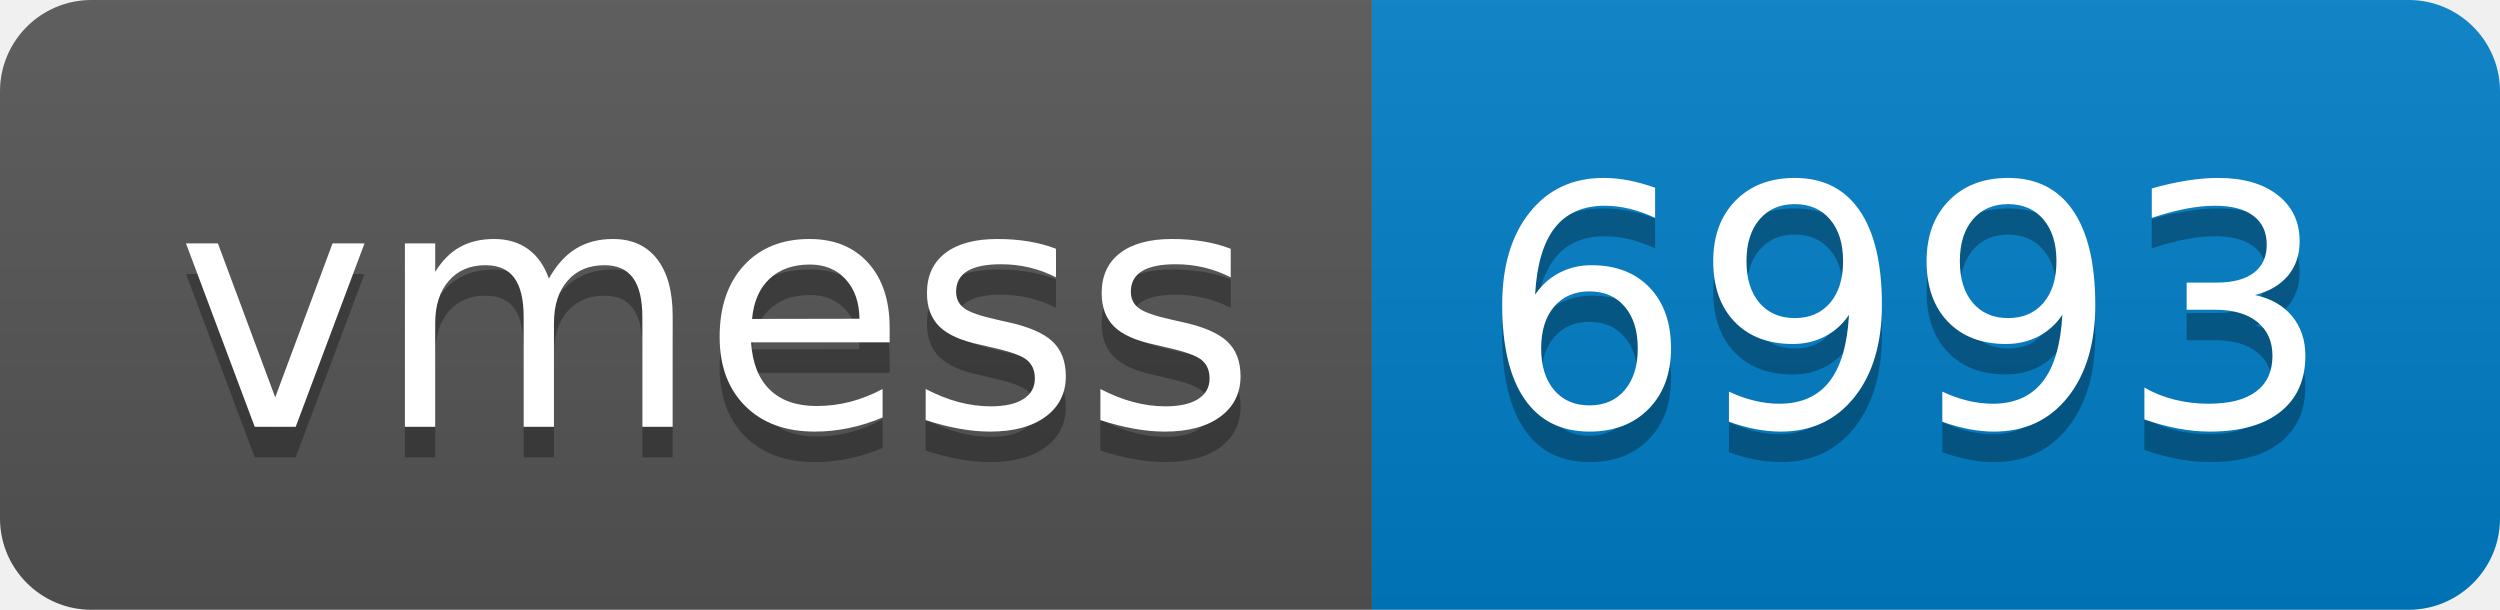
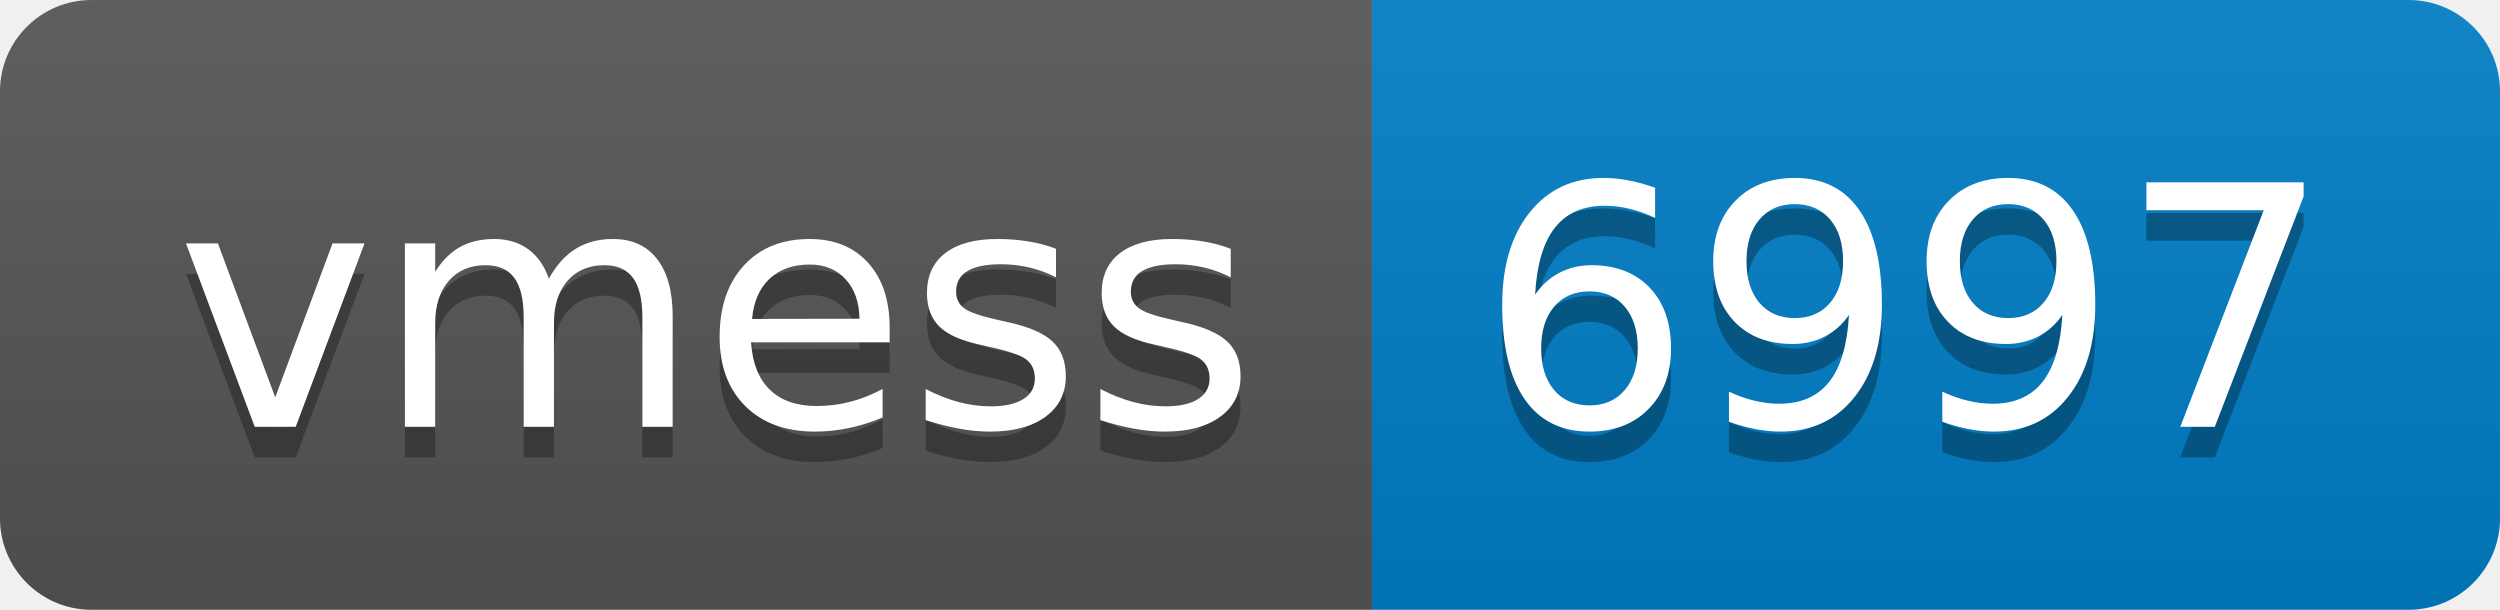
- <svg xmlns="http://www.w3.org/2000/svg" width="82" height="20" role="img" aria-label="vmess: 6993">
+ <svg xmlns="http://www.w3.org/2000/svg" width="82" height="20" role="img" aria-label="vmess: 6997">
  <linearGradient id="s" x2="0" y2="100%">
    <stop offset="0" stop-color="#bbb" stop-opacity=".1" />
    <stop offset="1" stop-opacity=".1" />
  </linearGradient>
  <clipPath id="r">
    <rect width="82" height="20" rx="3" fill="#fff" />
  </clipPath>
  <g clip-path="url(#r)">
    <rect width="45" height="20" fill="#555" />
    <rect x="45" width="37" height="20" fill="#007ec6" />
    <rect width="82" height="20" fill="url(#s)" />
  </g>
  <g fill="#fff" text-anchor="middle" font-family="Verdana,Geneva,DejaVu Sans,sans-serif" text-rendering="geometricPrecision" font-size="110">
    <text aria-hidden="true" x="235" y="150" fill="#010101" fill-opacity=".3" transform="scale(.1)" textLength="350">vmess</text>
    <text x="235" y="140" transform="scale(.1)" fill="#fff" textLength="350">vmess</text>
-     <text aria-hidden="true" x="625" y="150" fill="#010101" fill-opacity=".3" transform="scale(.1)" textLength="270">6993</text>
-     <text x="625" y="140" transform="scale(.1)" fill="#fff" textLength="270">6993</text>
+     <text aria-hidden="true" x="625" y="150" fill="#010101" fill-opacity=".3" transform="scale(.1)" textLength="270">6997</text>
+     <text x="625" y="140" transform="scale(.1)" fill="#fff" textLength="270">6997</text>
  </g>
</svg>
